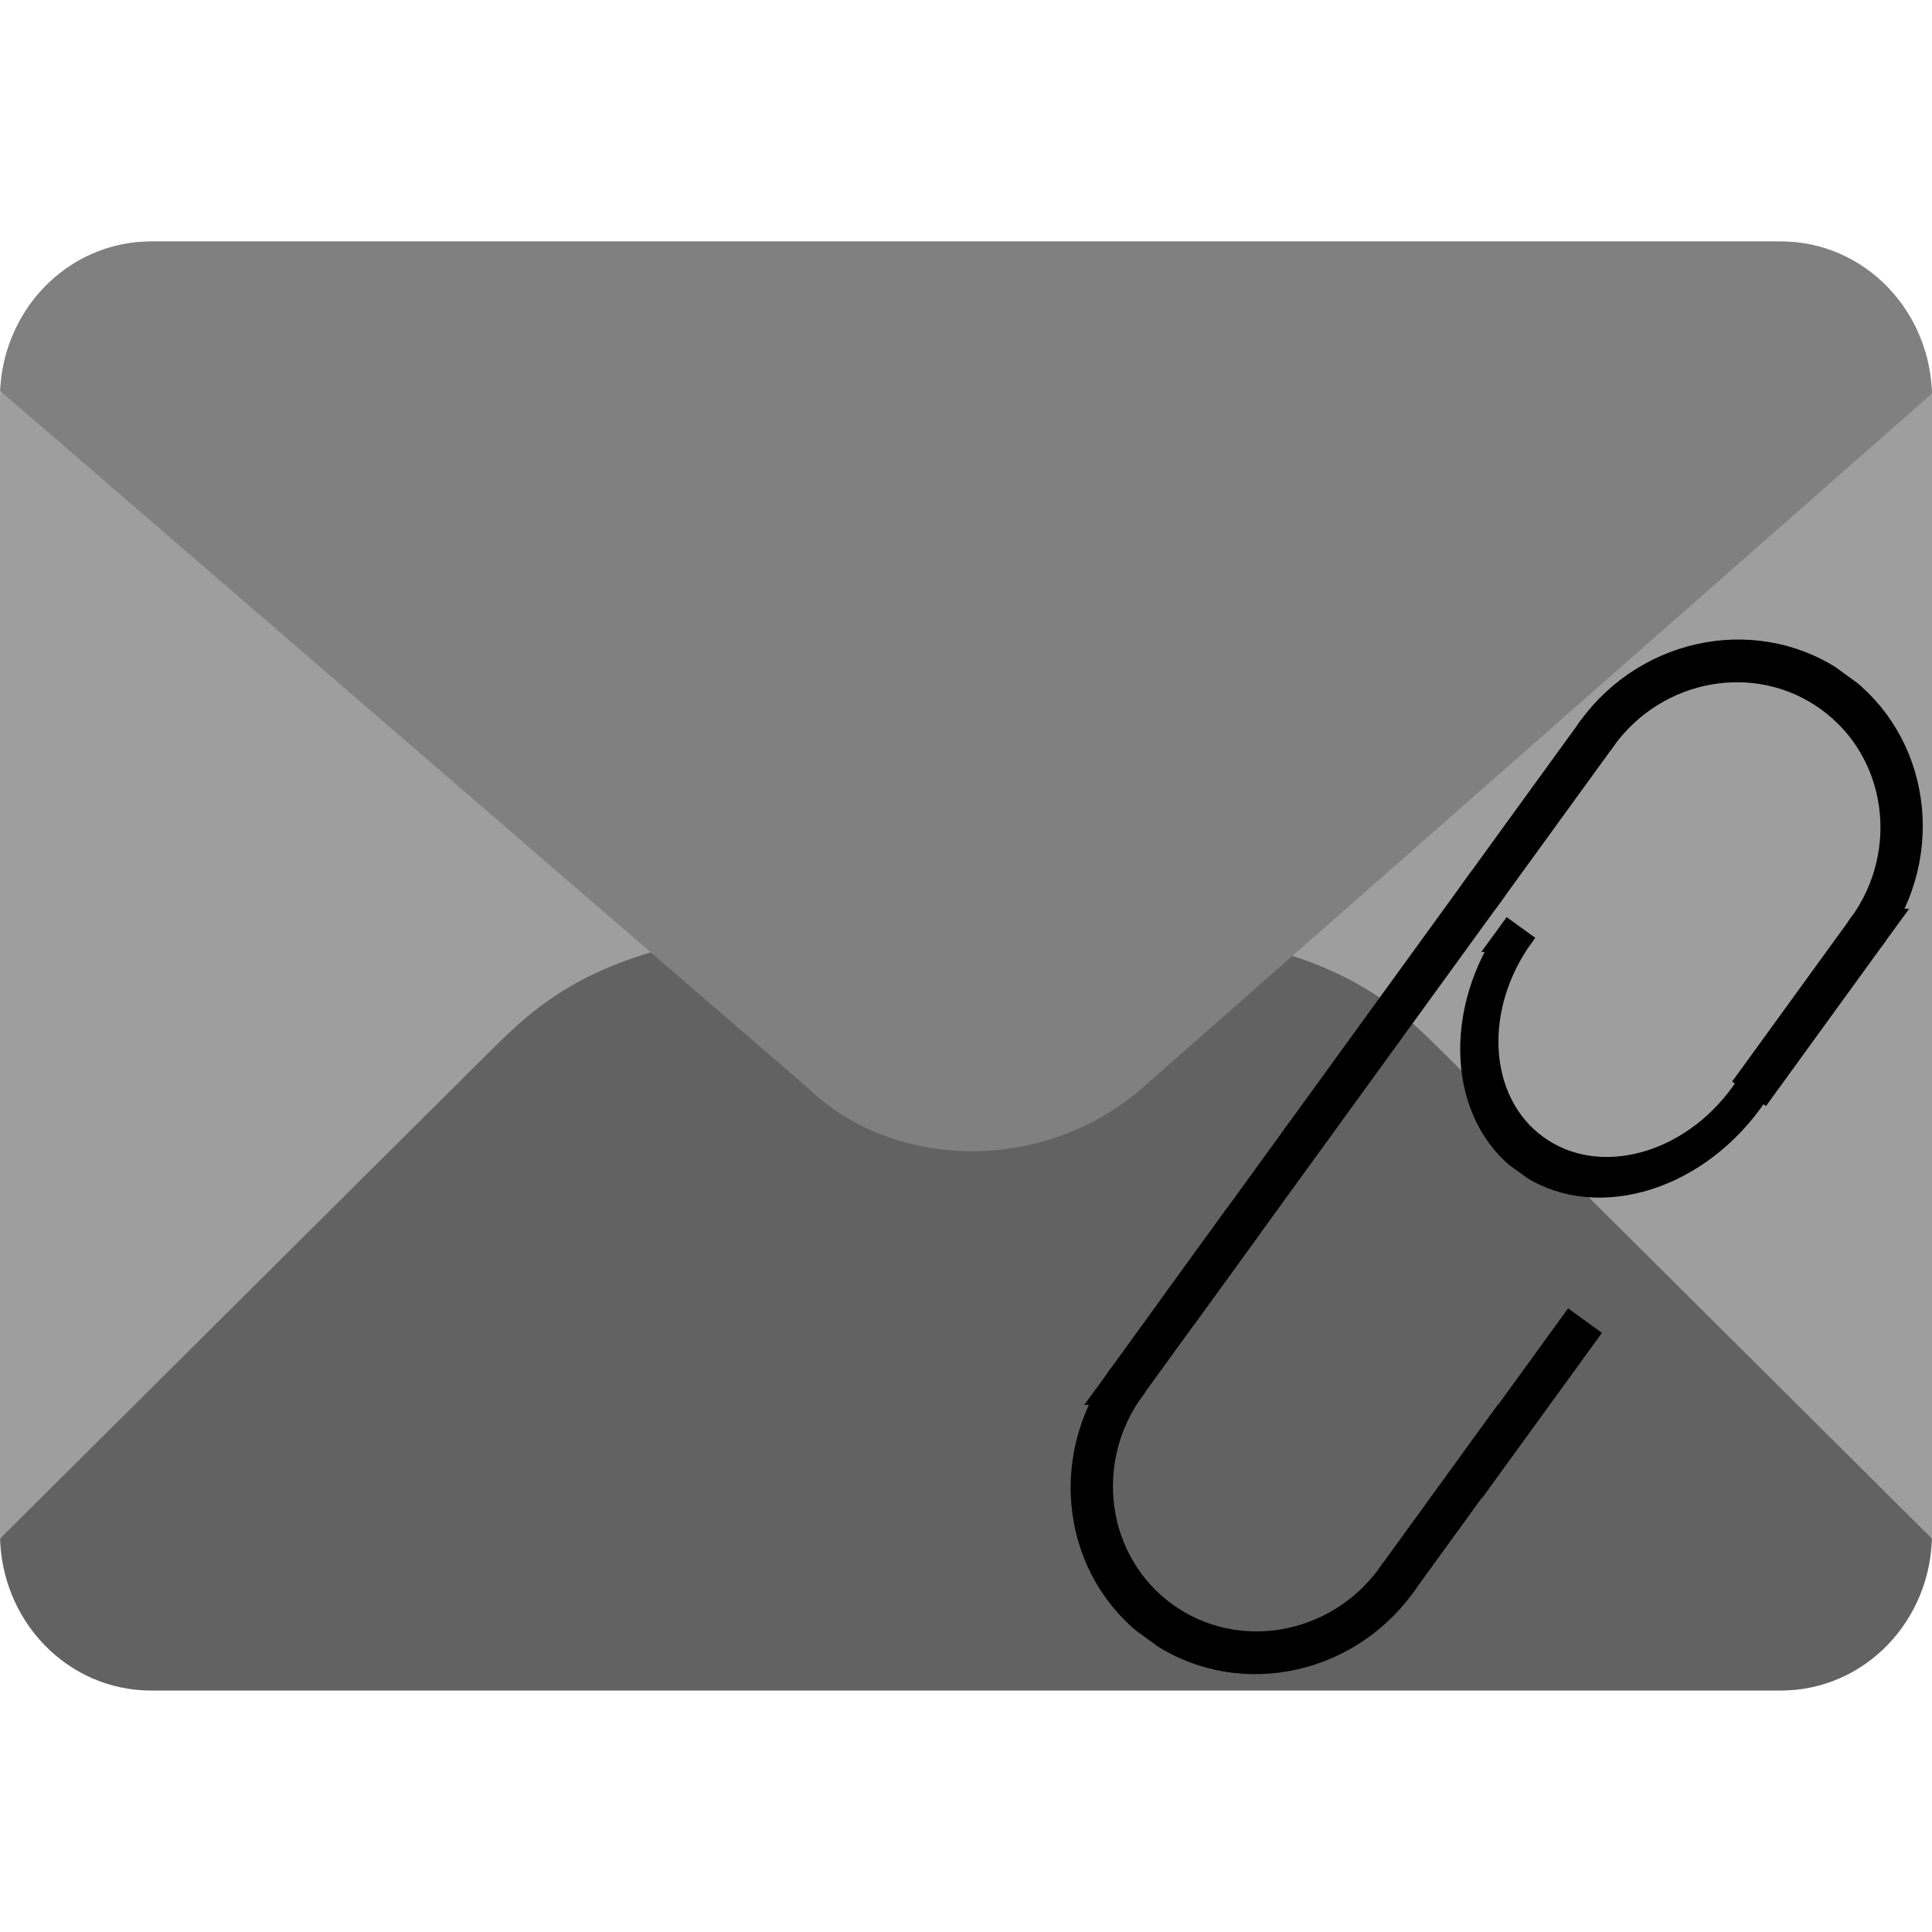
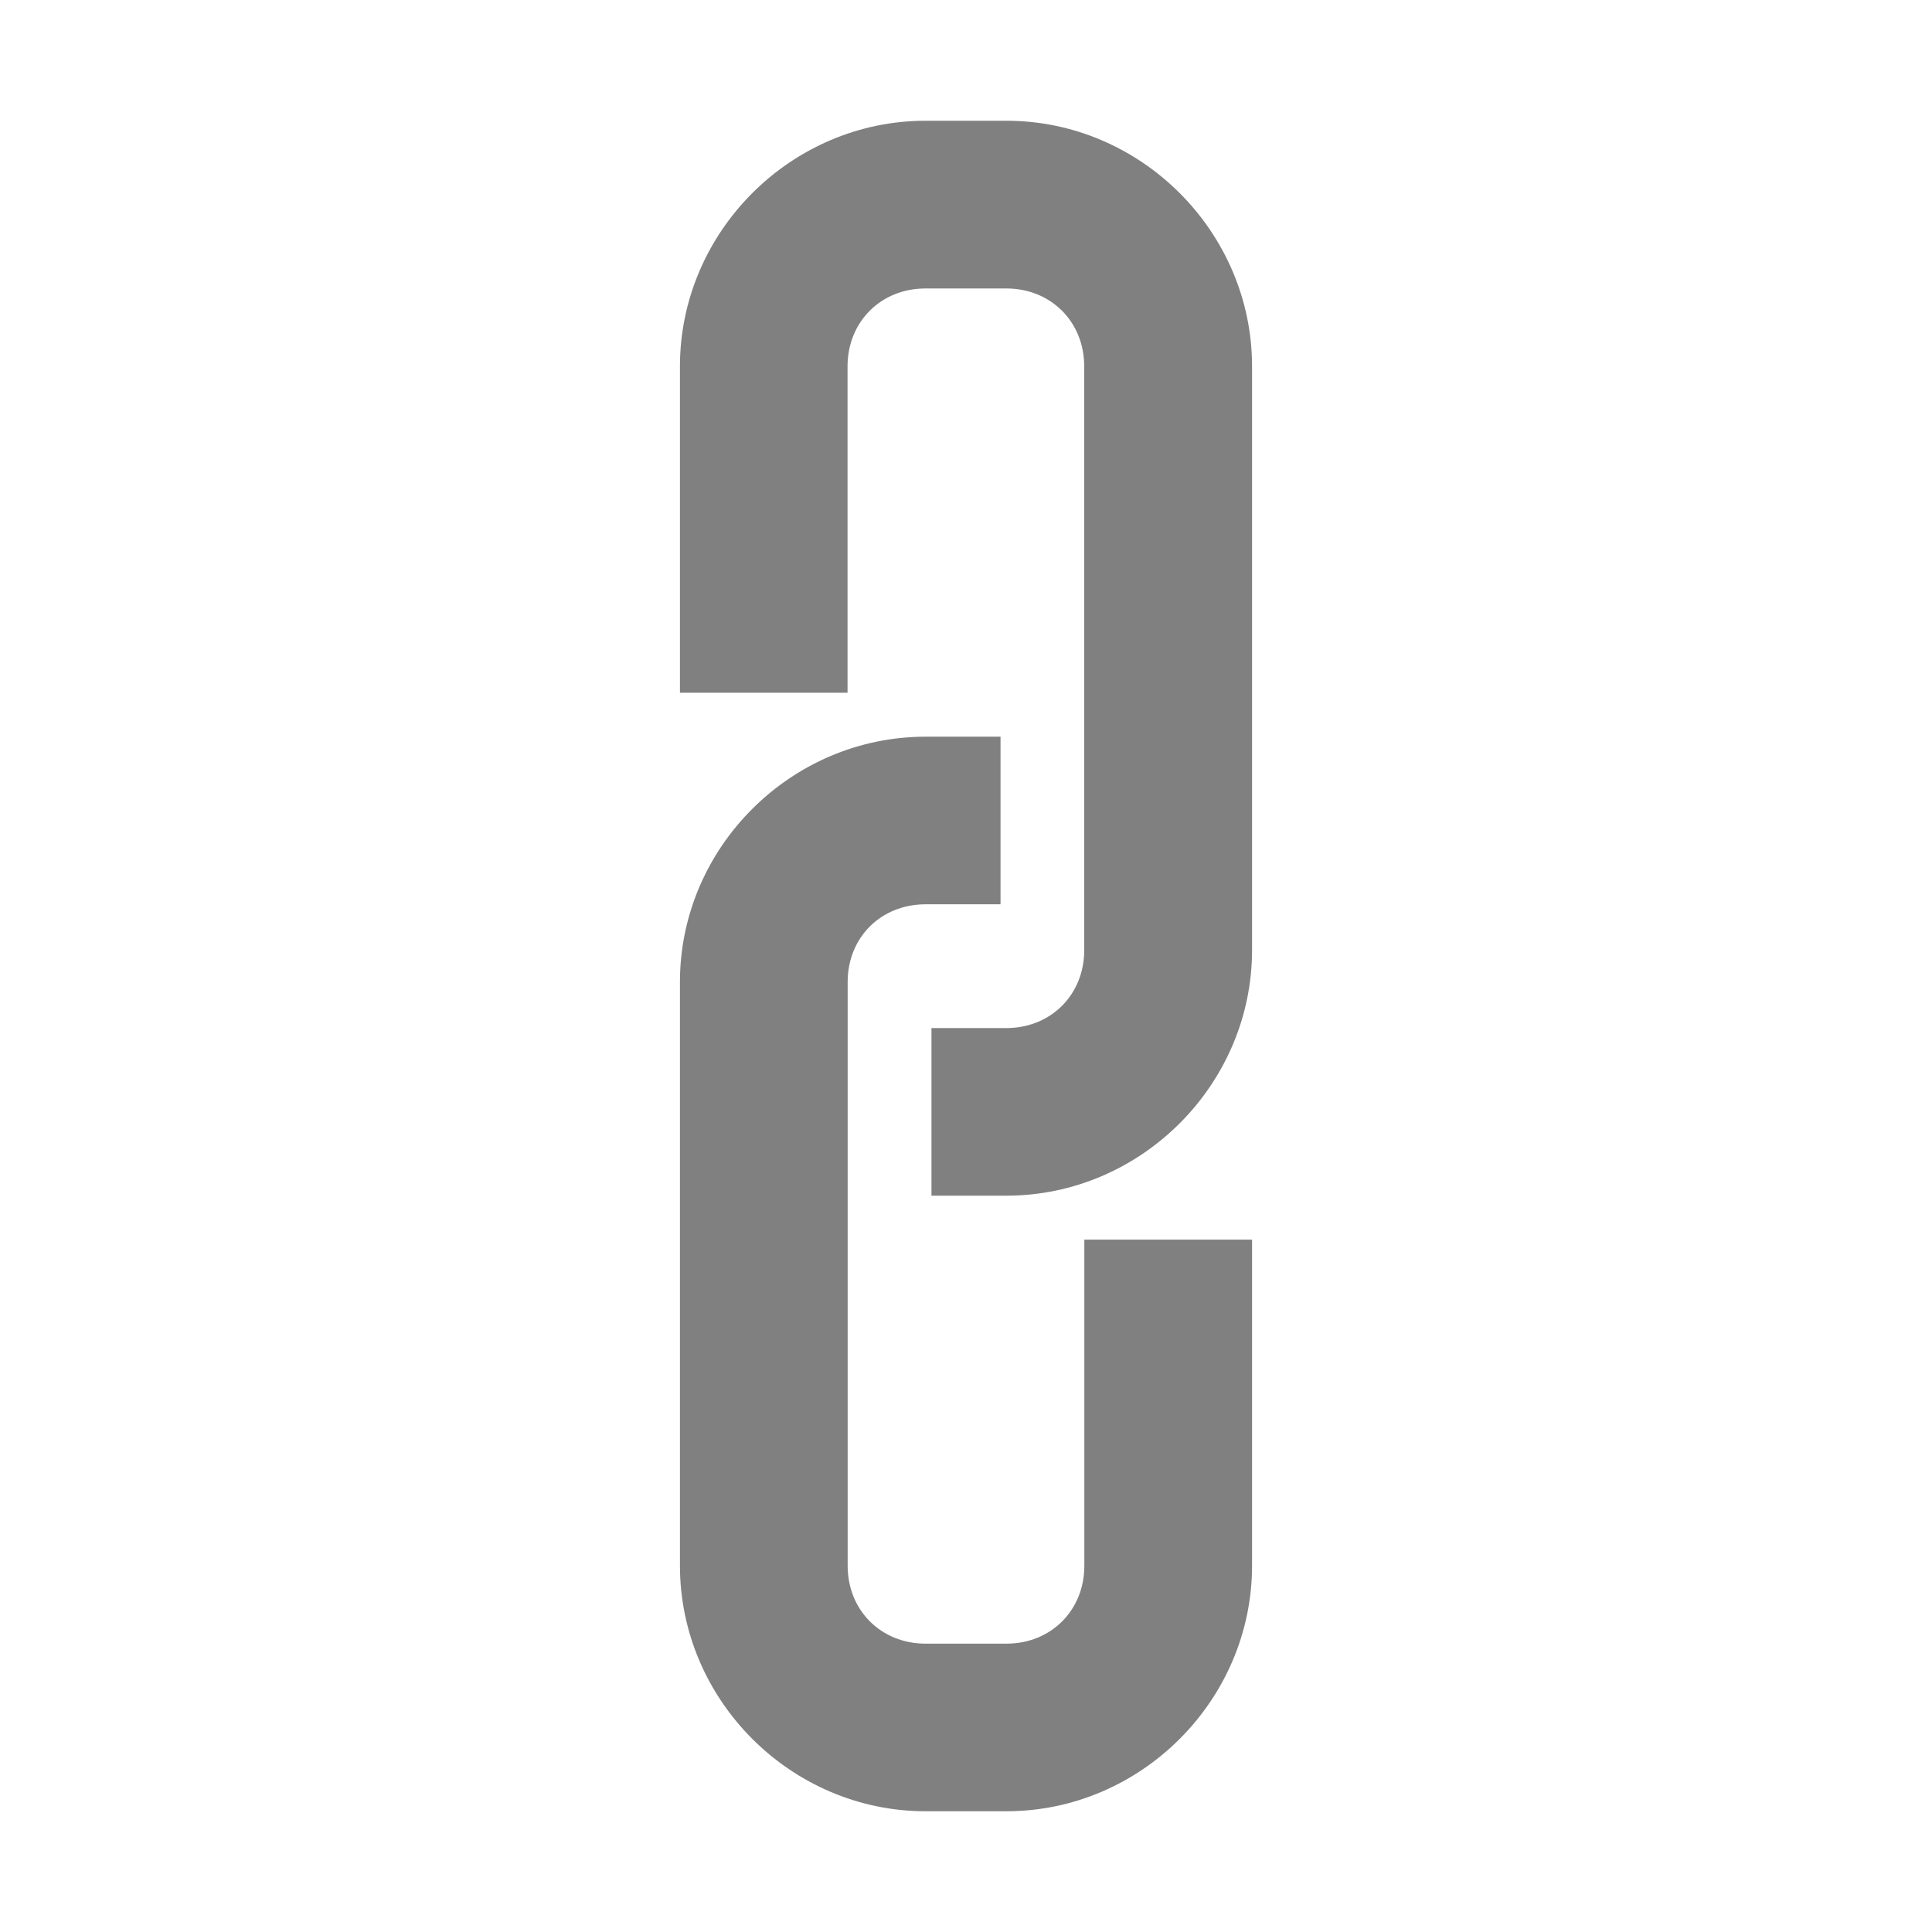
<svg xmlns="http://www.w3.org/2000/svg" height="16" width="16" version="1.1" id="svg4">
-   <defs id="defs8">
-     <clipPath clipPathUnits="userSpaceOnUse" id="clipPath1127">
-       <rect style="fill:#4d4d4d;fill-opacity:1;stroke:none;stroke-width:1.002;stroke-miterlimit:10;stroke-dasharray:none;stroke-opacity:1" id="rect1129" width="113.667" height="54.624" x="-328.805" y="121.65" />
-     </clipPath>
-     <clipPath clipPathUnits="userSpaceOnUse" id="clipPath1859">
-       <path style="display:inline;fill:#003059;fill-opacity:1;stroke:none;stroke-width:2.098;enable-background:new" d="m -362.5,302.748 c -28.411,0 -34.093,5.453 -39.776,10.896 l -52.484,50.267 c 0.545,0.223 1.167,0.366 1.828,0.366 h 180.862 c 0.661,0 1.283,-0.143 1.828,-0.366 l -52.484,-50.267 c -5.682,-5.443 -11.365,-10.896 -39.776,-10.896 z" id="path1861" />
-     </clipPath>
-     <clipPath clipPathUnits="userSpaceOnUse" id="clipPath1863">
-       <path style="display:inline;fill:#003059;fill-opacity:1;stroke:none;stroke-width:2.098;enable-background:new" d="m -578.126,211.7 -80.729,-67.091 c 0.554,-0.235 1.187,-0.387 1.86,-0.387 h 183.991 c 0.673,0 1.305,0.151 1.86,0.387 l -79.224,67.091 c -8.275,6.967 -20.779,6.555 -27.757,0 z" id="path1865" />
-     </clipPath>
-   </defs>
-   <path style="fill:#000000;fill-opacity:0.38;stroke:none;stroke-width:0.155;stroke-miterlimit:4;stroke-dasharray:none;stroke-opacity:1" d="M 1.252,2 C 0.558,2 1e-6,2.58 0,3.3 V 4.685 12.7 C 0,13.42 0.558,14 1.252,14 h 8.082 5.415 C 15.442,14 16,13.42 16,12.7 V 11.315 3.3 C 16,2.58 15.442,2 14.748,2 h -8.082 z" id="rect1188-3" />
-   <path style="display:inline;fill:#000000;fill-opacity:0.38;stroke:none;stroke-width:1.521;stroke-miterlimit:4;stroke-dasharray:none;stroke-opacity:1" d="m -429.982,248.723 c -6.935,1e-5 -12.518,5.582 -12.518,12.518 v 13.334 77.186 c 0,6.935 5.582,12.518 12.518,12.518 h 80.816 54.148 c 6.935,0 12.518,-5.582 12.518,-12.518 v -13.334 -77.186 c 0,-6.935 -5.582,-12.518 -12.518,-12.518 h -80.816 z" id="rect1188-3-1" clip-path="url(#clipPath1859)" transform="matrix(0.1,0,0,0.1038469,44.25,-23.82909)" />
-   <path style="display:inline;fill:#808080;fill-opacity:1;stroke:none;stroke-width:1.521;stroke-miterlimit:4;stroke-dasharray:none;stroke-opacity:1" d="m -632.482,144.223 c -6.935,1e-5 -12.518,5.582 -12.518,12.518 v 13.334 77.186 c 0,6.935 5.582,12.518 12.518,12.518 h 80.816 54.148 c 6.935,0 12.518,-5.582 12.518,-12.518 v -13.334 -77.186 c 0,-6.935 -5.582,-12.518 -12.518,-12.518 h -80.816 z" id="rect1188-3-1-2" clip-path="url(#clipPath1863)" transform="matrix(0.1,0,0,0.1038469,64.5,-12.97708)" />
-   <g id="g962">
-     <path transform="matrix(-0.01997783,-0.0144905,0.01772775,-0.02444099,4.993735,8.741628)" clip-path="url(#clipPath1127)" d="m -224.093,174.833 a 47.407,47.407 0 0 0 -94.815,0 47.419,47.419 0 0 0 29.63,43.935 v 44.954 h 35.556 v -44.954 a 47.419,47.419 0 0 0 29.63,-43.935 z" stroke-miterlimit="10" id="path889" style="display:inline;fill:none;stroke:#000000;stroke-width:11.852;stroke-linecap:butt;stroke-linejoin:miter;stroke-miterlimit:10;stroke-opacity:1" />
-     <rect transform="rotate(-144.0455)" style="opacity:1;fill:#808080;fill-opacity:1;stroke:none;stroke-width:0.178;stroke-miterlimit:4;stroke-dasharray:none;stroke-opacity:1" id="rect893" width="0.346" height="1.191" x="-14.446" y="1.579" ry="0" />
-     <path transform="matrix(0.02366473,0.01716471,-0.01772775,0.02444099,23.87097,7.276364)" clip-path="url(#clipPath1127)" d="m -224.093,174.833 a 47.407,47.407 0 0 0 -94.815,0 47.419,47.419 0 0 0 29.63,43.935 v 44.954 h 35.556 v -44.954 a 47.419,47.419 0 0 0 29.63,-43.935 z" stroke-miterlimit="10" id="path6" style="display:inline;fill:none;stroke:#000000;stroke-width:11.852;stroke-linecap:butt;stroke-linejoin:miter;stroke-miterlimit:10;stroke-opacity:1" />
-     <rect transform="rotate(35.95445)" ry="0" y="-2.861" x="14.1" height="1.689" width="0.346" id="rect871" style="opacity:1;fill:#000000;fill-opacity:1;stroke:none;stroke-width:0.212;stroke-miterlimit:4;stroke-dasharray:none;stroke-opacity:1" />
-     <rect transform="rotate(35.95445)" style="opacity:1;fill:#000000;fill-opacity:1;stroke:none;stroke-width:0.212;stroke-miterlimit:4;stroke-dasharray:none;stroke-opacity:1" id="rect860" width="0.346" height="1.689" x="16.871" y="-2.861" ry="0" />
-     <rect transform="rotate(35.95445)" style="opacity:1;fill:#000000;fill-opacity:1;stroke:none;stroke-width:0.341;stroke-miterlimit:4;stroke-dasharray:none;stroke-opacity:1" id="rect874" width="0.346" height="4.394" x="14.1" y="-1.32" ry="0" />
-     <path style="display:inline;fill:none;stroke:#000000;stroke-width:11.852;stroke-linecap:butt;stroke-linejoin:miter;stroke-miterlimit:10;stroke-opacity:1" id="path881" stroke-miterlimit="10" d="m -224.093,174.833 a 47.407,47.407 0 0 0 -94.815,0 47.419,47.419 0 0 0 29.63,43.935 v 44.954 h 35.556 v -44.954 a 47.419,47.419 0 0 0 29.63,-43.935 z" clip-path="url(#clipPath1127)" transform="matrix(-0.02366473,-0.01716471,0.01772775,-0.02444099,0.9191874,11.88451)" />
-     <rect transform="rotate(-144.0455)" style="opacity:1;fill:#000000;fill-opacity:1;stroke:none;stroke-width:0.212;stroke-miterlimit:4;stroke-dasharray:none;stroke-opacity:1" id="rect883" width="0.346" height="1.689" x="-17.217" y="-3.816" ry="0" />
-     <rect transform="rotate(-144.0455)" ry="0" y="-3.816" x="-14.446" height="1.689" width="0.346" id="rect885" style="opacity:1;fill:#000000;fill-opacity:1;stroke:none;stroke-width:0.212;stroke-miterlimit:4;stroke-dasharray:none;stroke-opacity:1" />
-     <rect ry="0" y="-2.835" x="-17.22" height="1.689" width="0.346" id="rect950" style="opacity:1;fill:#000000;fill-opacity:1;stroke:none;stroke-width:0.212;stroke-miterlimit:4;stroke-dasharray:none;stroke-opacity:1" transform="rotate(-144.0455)" />
-   </g>
+   <defs id="defs8" />
+   <path style="color:#000000;font-style:normal;font-variant:normal;font-weight:normal;font-stretch:normal;font-size:medium;line-height:normal;font-family:sans-serif;font-variant-ligatures:normal;font-variant-position:normal;font-variant-caps:normal;font-variant-numeric:normal;font-variant-alternates:normal;font-feature-settings:normal;text-indent:0;text-align:start;text-decoration:none;text-decoration-line:none;text-decoration-style:solid;text-decoration-color:#000000;letter-spacing:normal;word-spacing:normal;text-transform:none;writing-mode:lr-tb;direction:ltr;text-orientation:mixed;dominant-baseline:auto;baseline-shift:baseline;text-anchor:start;white-space:normal;shape-padding:0;clip-rule:nonzero;display:inline;overflow:visible;visibility:visible;opacity:1;isolation:auto;mix-blend-mode:normal;color-interpolation:sRGB;color-interpolation-filters:linearRGB;solid-color:#000000;solid-opacity:1;vector-effect:none;fill:#808080;fill-opacity:1;fill-rule:nonzero;stroke:none;stroke-width:1.388;stroke-linecap:butt;stroke-linejoin:bevel;stroke-miterlimit:4;stroke-dasharray:none;stroke-dashoffset:0;stroke-opacity:1;paint-order:fill markers stroke;color-rendering:auto;image-rendering:auto;shape-rendering:auto;text-rendering:auto;enable-background:accumulate" d="m 10.369,3.034 c 0,-1.114 -0.92,-2.034 -2.034,-2.034 H 7.665 c -1.114,0 -2.034,0.92 -2.034,2.034 v 2.703 h 1.388 v -2.703 c 0,-0.369 0.276,-0.645 0.645,-0.645 h 0.67 c 0.369,0 0.645,0.276 0.645,0.645 v 4.835 c 0,0.369 -0.276,0.645 -0.645,0.645 H 7.714 v 1.388 h 0.621 c 1.114,0 2.034,-0.92 2.034,-2.034 z m 0,7.232 H 8.98 v 2.701 c 0,0.369 -0.276,0.645 -0.645,0.645 H 7.665 c -0.369,0 -0.645,-0.276 -0.645,-0.645 V 8.132 c 0,-0.369 0.276,-0.643 0.645,-0.643 H 8.286 V 6.101 H 7.665 c -1.114,0 -2.034,0.917 -2.034,2.031 V 12.966 C 5.631,14.08 6.551,15 7.665,15 h 0.67 c 1.114,0 2.034,-0.92 2.034,-2.034 z" id="rect819-7" />
</svg>
